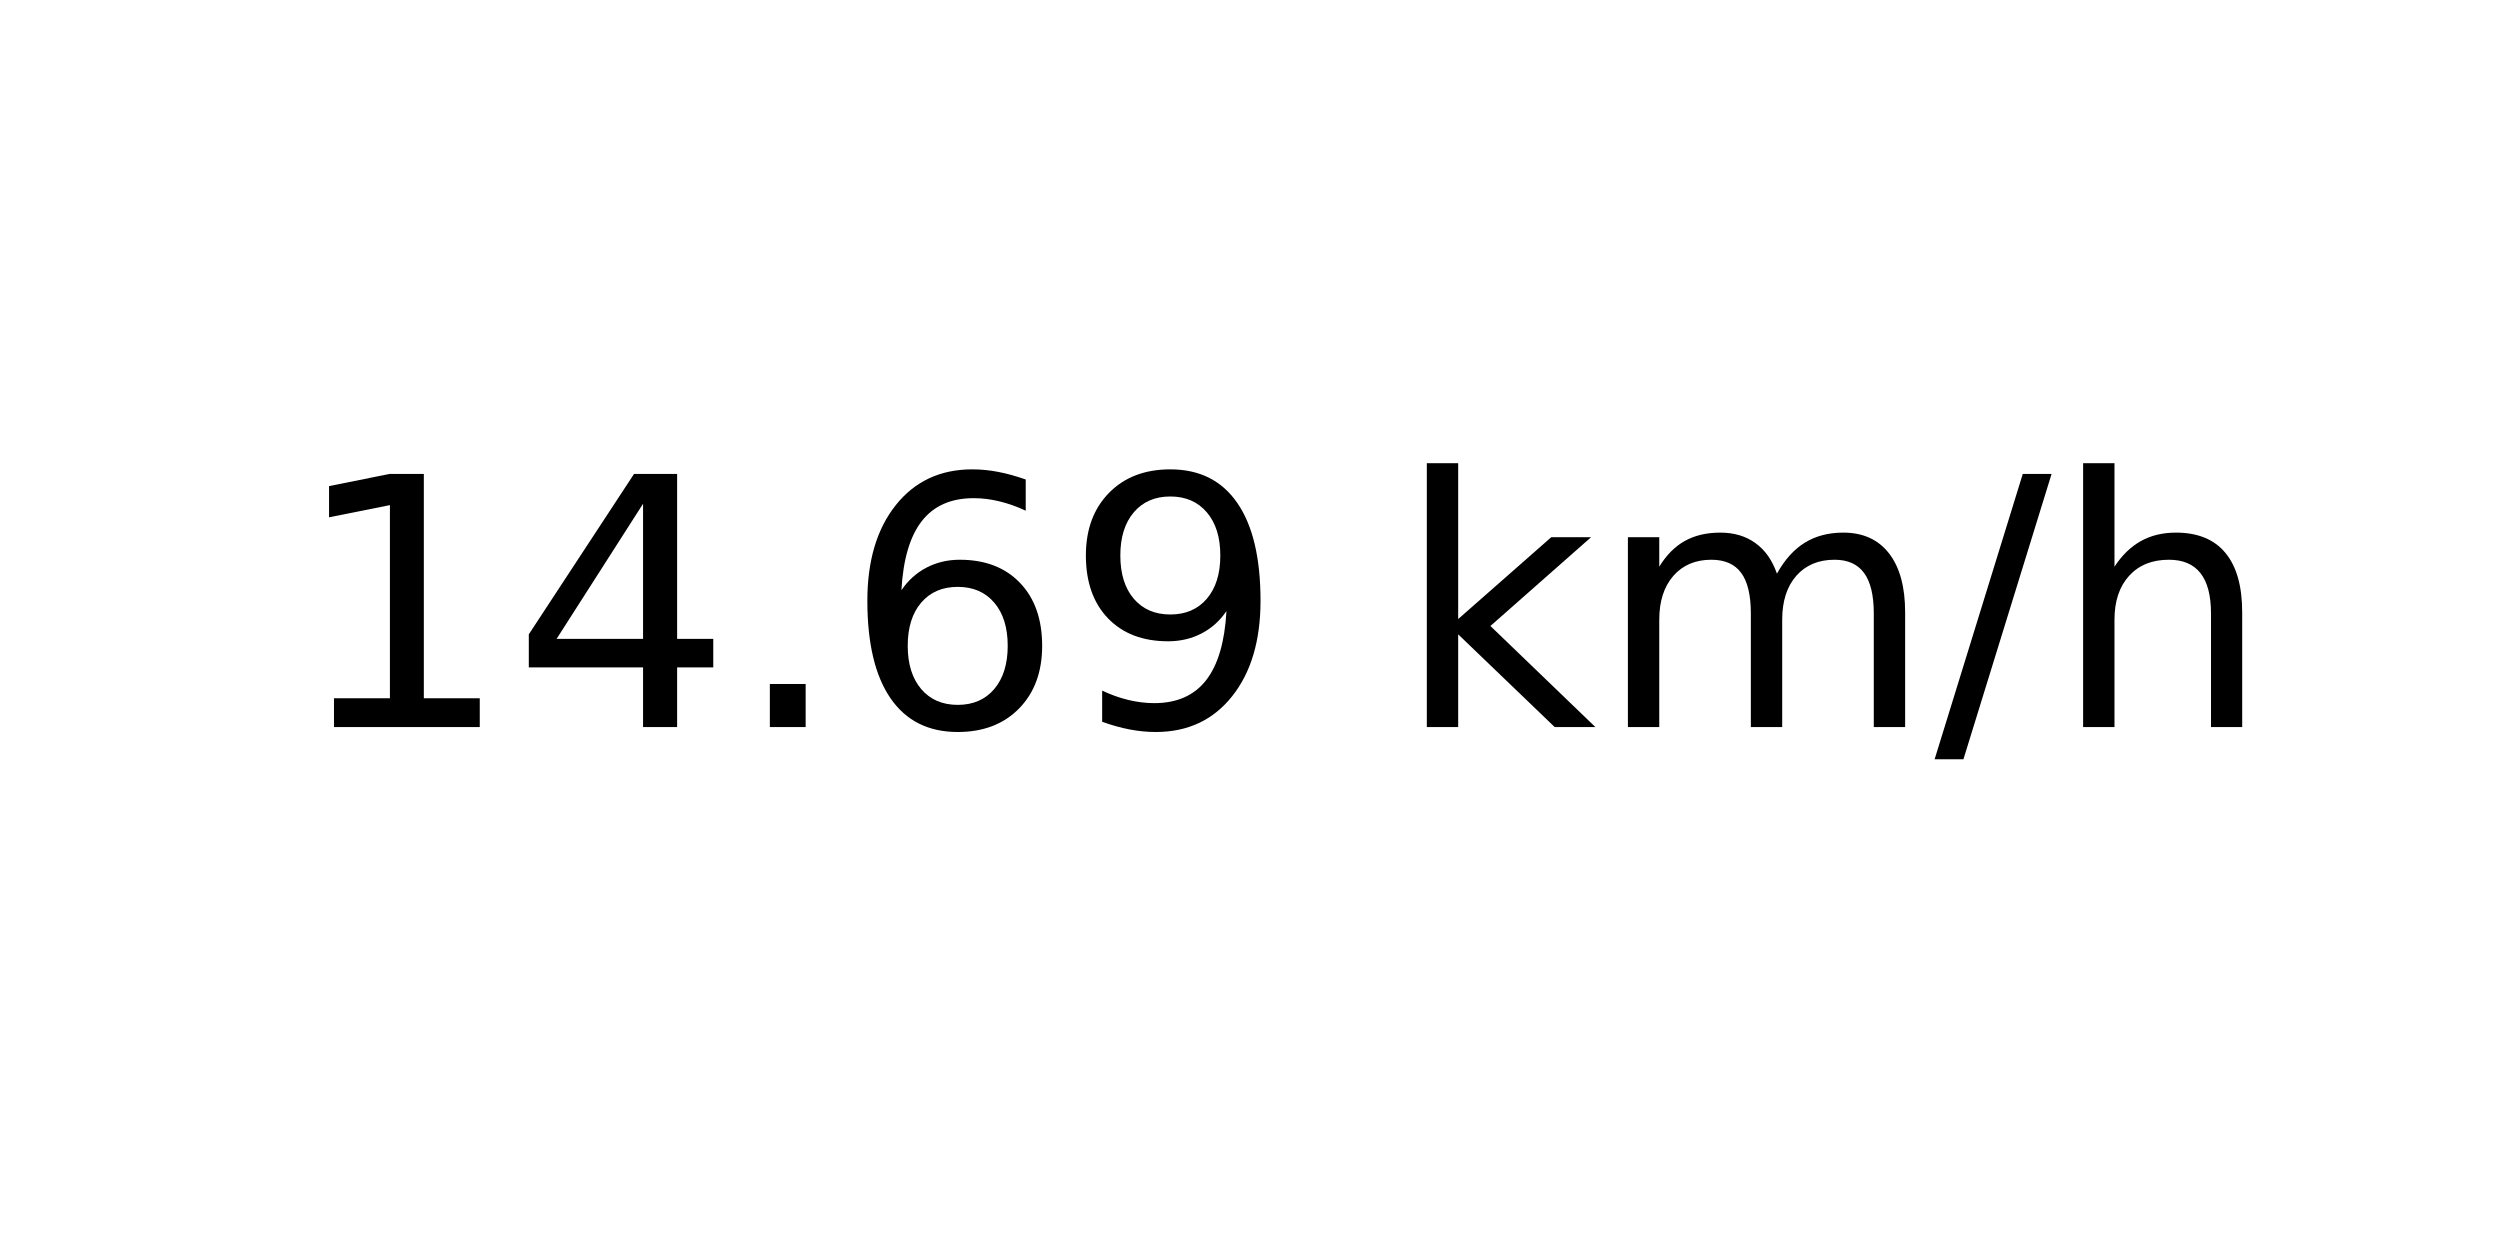
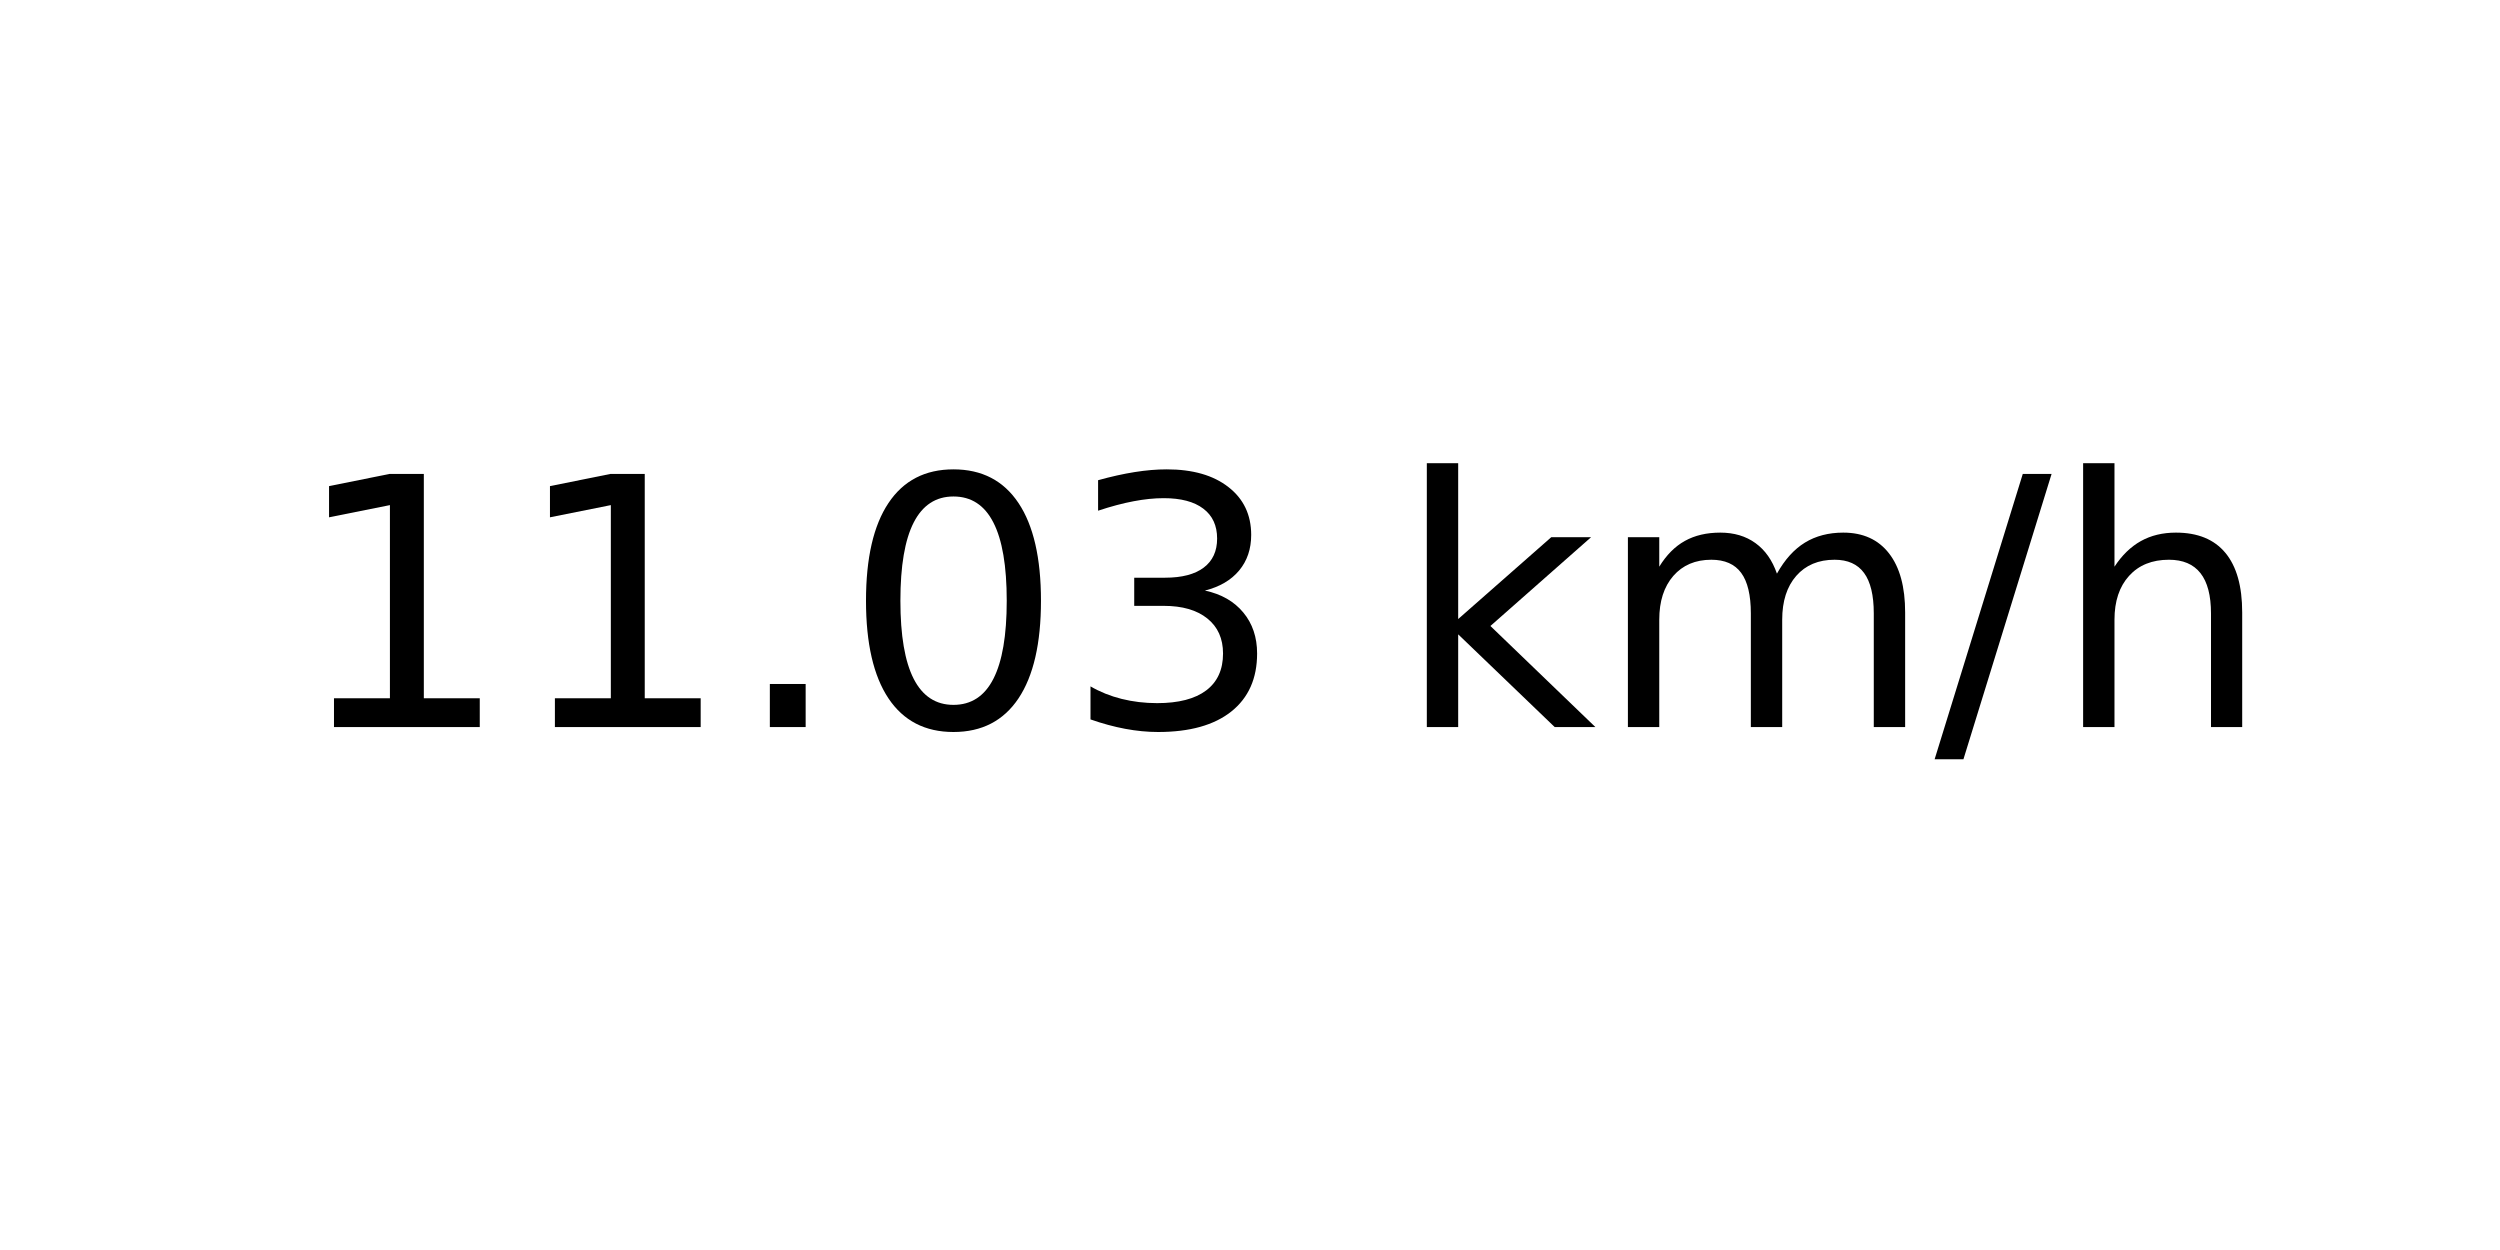
<svg xmlns="http://www.w3.org/2000/svg" xmlns:xlink="http://www.w3.org/1999/xlink" width="72pt" height="36pt" viewBox="0 0 72 36" version="1.1">
  <defs>
    <style type="text/css">*{stroke-linejoin: round; stroke-linecap: butt}</style>
  </defs>
  <g id="figure_1">
    <g id="axes_1">
      <g id="text_1">
        <g transform="translate(8.378125 20.93937) scale(0.1 -0.1)">
          <defs>
            <path id="DejaVuSans-31" d="M 794 531  L 1825 531  L 1825 4091  L 703 3866  L 703 4441  L 1819 4666  L 2450 4666  L 2450 531  L 3481 531  L 3481 0  L 794 0  L 794 531  z " transform="scale(0.015625)" />
-             <path id="DejaVuSans-34" d="M 2419 4116  L 825 1625  L 2419 1625  L 2419 4116  z M 2253 4666  L 3047 4666  L 3047 1625  L 3713 1625  L 3713 1100  L 3047 1100  L 3047 0  L 2419 0  L 2419 1100  L 313 1100  L 313 1709  L 2253 4666  z " transform="scale(0.015625)" />
            <path id="DejaVuSans-2e" d="M 684 794  L 1344 794  L 1344 0  L 684 0  L 684 794  z " transform="scale(0.015625)" />
-             <path id="DejaVuSans-36" d="M 2113 2584  Q 1688 2584 1439 2293  Q 1191 2003 1191 1497  Q 1191 994 1439 701  Q 1688 409 2113 409  Q 2538 409 2786 701  Q 3034 994 3034 1497  Q 3034 2003 2786 2293  Q 2538 2584 2113 2584  z M 3366 4563  L 3366 3988  Q 3128 4100 2886 4159  Q 2644 4219 2406 4219  Q 1781 4219 1451 3797  Q 1122 3375 1075 2522  Q 1259 2794 1537 2939  Q 1816 3084 2150 3084  Q 2853 3084 3261 2657  Q 3669 2231 3669 1497  Q 3669 778 3244 343  Q 2819 -91 2113 -91  Q 1303 -91 875 529  Q 447 1150 447 2328  Q 447 3434 972 4092  Q 1497 4750 2381 4750  Q 2619 4750 2861 4703  Q 3103 4656 3366 4563  z " transform="scale(0.015625)" />
-             <path id="DejaVuSans-39" d="M 703 97  L 703 672  Q 941 559 1184 500  Q 1428 441 1663 441  Q 2288 441 2617 861  Q 2947 1281 2994 2138  Q 2813 1869 2534 1725  Q 2256 1581 1919 1581  Q 1219 1581 811 2004  Q 403 2428 403 3163  Q 403 3881 828 4315  Q 1253 4750 1959 4750  Q 2769 4750 3195 4129  Q 3622 3509 3622 2328  Q 3622 1225 3098 567  Q 2575 -91 1691 -91  Q 1453 -91 1209 -44  Q 966 3 703 97  z M 1959 2075  Q 2384 2075 2632 2365  Q 2881 2656 2881 3163  Q 2881 3666 2632 3958  Q 2384 4250 1959 4250  Q 1534 4250 1286 3958  Q 1038 3666 1038 3163  Q 1038 2656 1286 2365  Q 1534 2075 1959 2075  z " transform="scale(0.015625)" />
+             <path id="DejaVuSans-30" d="M 2034 4250  Q 1547 4250 1301 3770  Q 1056 3291 1056 2328  Q 1056 1369 1301 889  Q 1547 409 2034 409  Q 2525 409 2770 889  Q 3016 1369 3016 2328  Q 3016 3291 2770 3770  Q 2525 4250 2034 4250  z M 2034 4750  Q 2819 4750 3233 4129  Q 3647 3509 3647 2328  Q 3647 1150 3233 529  Q 2819 -91 2034 -91  Q 1250 -91 836 529  Q 422 1150 422 2328  Q 422 3509 836 4129  Q 1250 4750 2034 4750  z " transform="scale(0.015625)" />
+             <path id="DejaVuSans-33" d="M 2597 2516  Q 3050 2419 3304 2112  Q 3559 1806 3559 1356  Q 3559 666 3084 287  Q 2609 -91 1734 -91  Q 1441 -91 1130 -33  Q 819 25 488 141  L 488 750  Q 750 597 1062 519  Q 1375 441 1716 441  Q 2309 441 2620 675  Q 2931 909 2931 1356  Q 2931 1769 2642 2001  Q 2353 2234 1838 2234  L 1294 2234  L 1294 2753  L 1863 2753  Q 2328 2753 2575 2939  Q 2822 3125 2822 3475  Q 2822 3834 2567 4026  Q 2313 4219 1838 4219  Q 1578 4219 1281 4162  Q 984 4106 628 3988  L 628 4550  Q 988 4650 1302 4700  Q 1616 4750 1894 4750  Q 2613 4750 3031 4423  Q 3450 4097 3450 3541  Q 3450 3153 3228 2886  Q 3006 2619 2597 2516  z " transform="scale(0.015625)" />
            <path id="DejaVuSans-20" transform="scale(0.015625)" />
            <path id="DejaVuSans-6b" d="M 581 4863  L 1159 4863  L 1159 1991  L 2875 3500  L 3609 3500  L 1753 1863  L 3688 0  L 2938 0  L 1159 1709  L 1159 0  L 581 0  L 581 4863  z " transform="scale(0.015625)" />
            <path id="DejaVuSans-6d" d="M 3328 2828  Q 3544 3216 3844 3400  Q 4144 3584 4550 3584  Q 5097 3584 5394 3201  Q 5691 2819 5691 2113  L 5691 0  L 5113 0  L 5113 2094  Q 5113 2597 4934 2840  Q 4756 3084 4391 3084  Q 3944 3084 3684 2787  Q 3425 2491 3425 1978  L 3425 0  L 2847 0  L 2847 2094  Q 2847 2600 2669 2842  Q 2491 3084 2119 3084  Q 1678 3084 1418 2786  Q 1159 2488 1159 1978  L 1159 0  L 581 0  L 581 3500  L 1159 3500  L 1159 2956  Q 1356 3278 1631 3431  Q 1906 3584 2284 3584  Q 2666 3584 2933 3390  Q 3200 3197 3328 2828  z " transform="scale(0.015625)" />
            <path id="DejaVuSans-2f" d="M 1625 4666  L 2156 4666  L 531 -594  L 0 -594  L 1625 4666  z " transform="scale(0.015625)" />
            <path id="DejaVuSans-68" d="M 3513 2113  L 3513 0  L 2938 0  L 2938 2094  Q 2938 2591 2744 2837  Q 2550 3084 2163 3084  Q 1697 3084 1428 2787  Q 1159 2491 1159 1978  L 1159 0  L 581 0  L 581 4863  L 1159 4863  L 1159 2956  Q 1366 3272 1645 3428  Q 1925 3584 2291 3584  Q 2894 3584 3203 3211  Q 3513 2838 3513 2113  z " transform="scale(0.015625)" />
          </defs>
          <use xlink:href="#DejaVuSans-31" />
-           <use xlink:href="#DejaVuSans-34" x="63.623" />
+           <use xlink:href="#DejaVuSans-31" x="63.623" />
          <use xlink:href="#DejaVuSans-2e" x="127.246" />
-           <use xlink:href="#DejaVuSans-36" x="159.033" />
-           <use xlink:href="#DejaVuSans-39" x="222.656" />
+           <use xlink:href="#DejaVuSans-30" x="159.033" />
+           <use xlink:href="#DejaVuSans-33" x="222.656" />
          <use xlink:href="#DejaVuSans-20" x="286.279" />
          <use xlink:href="#DejaVuSans-6b" x="318.066" />
          <use xlink:href="#DejaVuSans-6d" x="375.977" />
          <use xlink:href="#DejaVuSans-2f" x="473.389" />
          <use xlink:href="#DejaVuSans-68" x="507.08" />
        </g>
      </g>
    </g>
  </g>
</svg>
